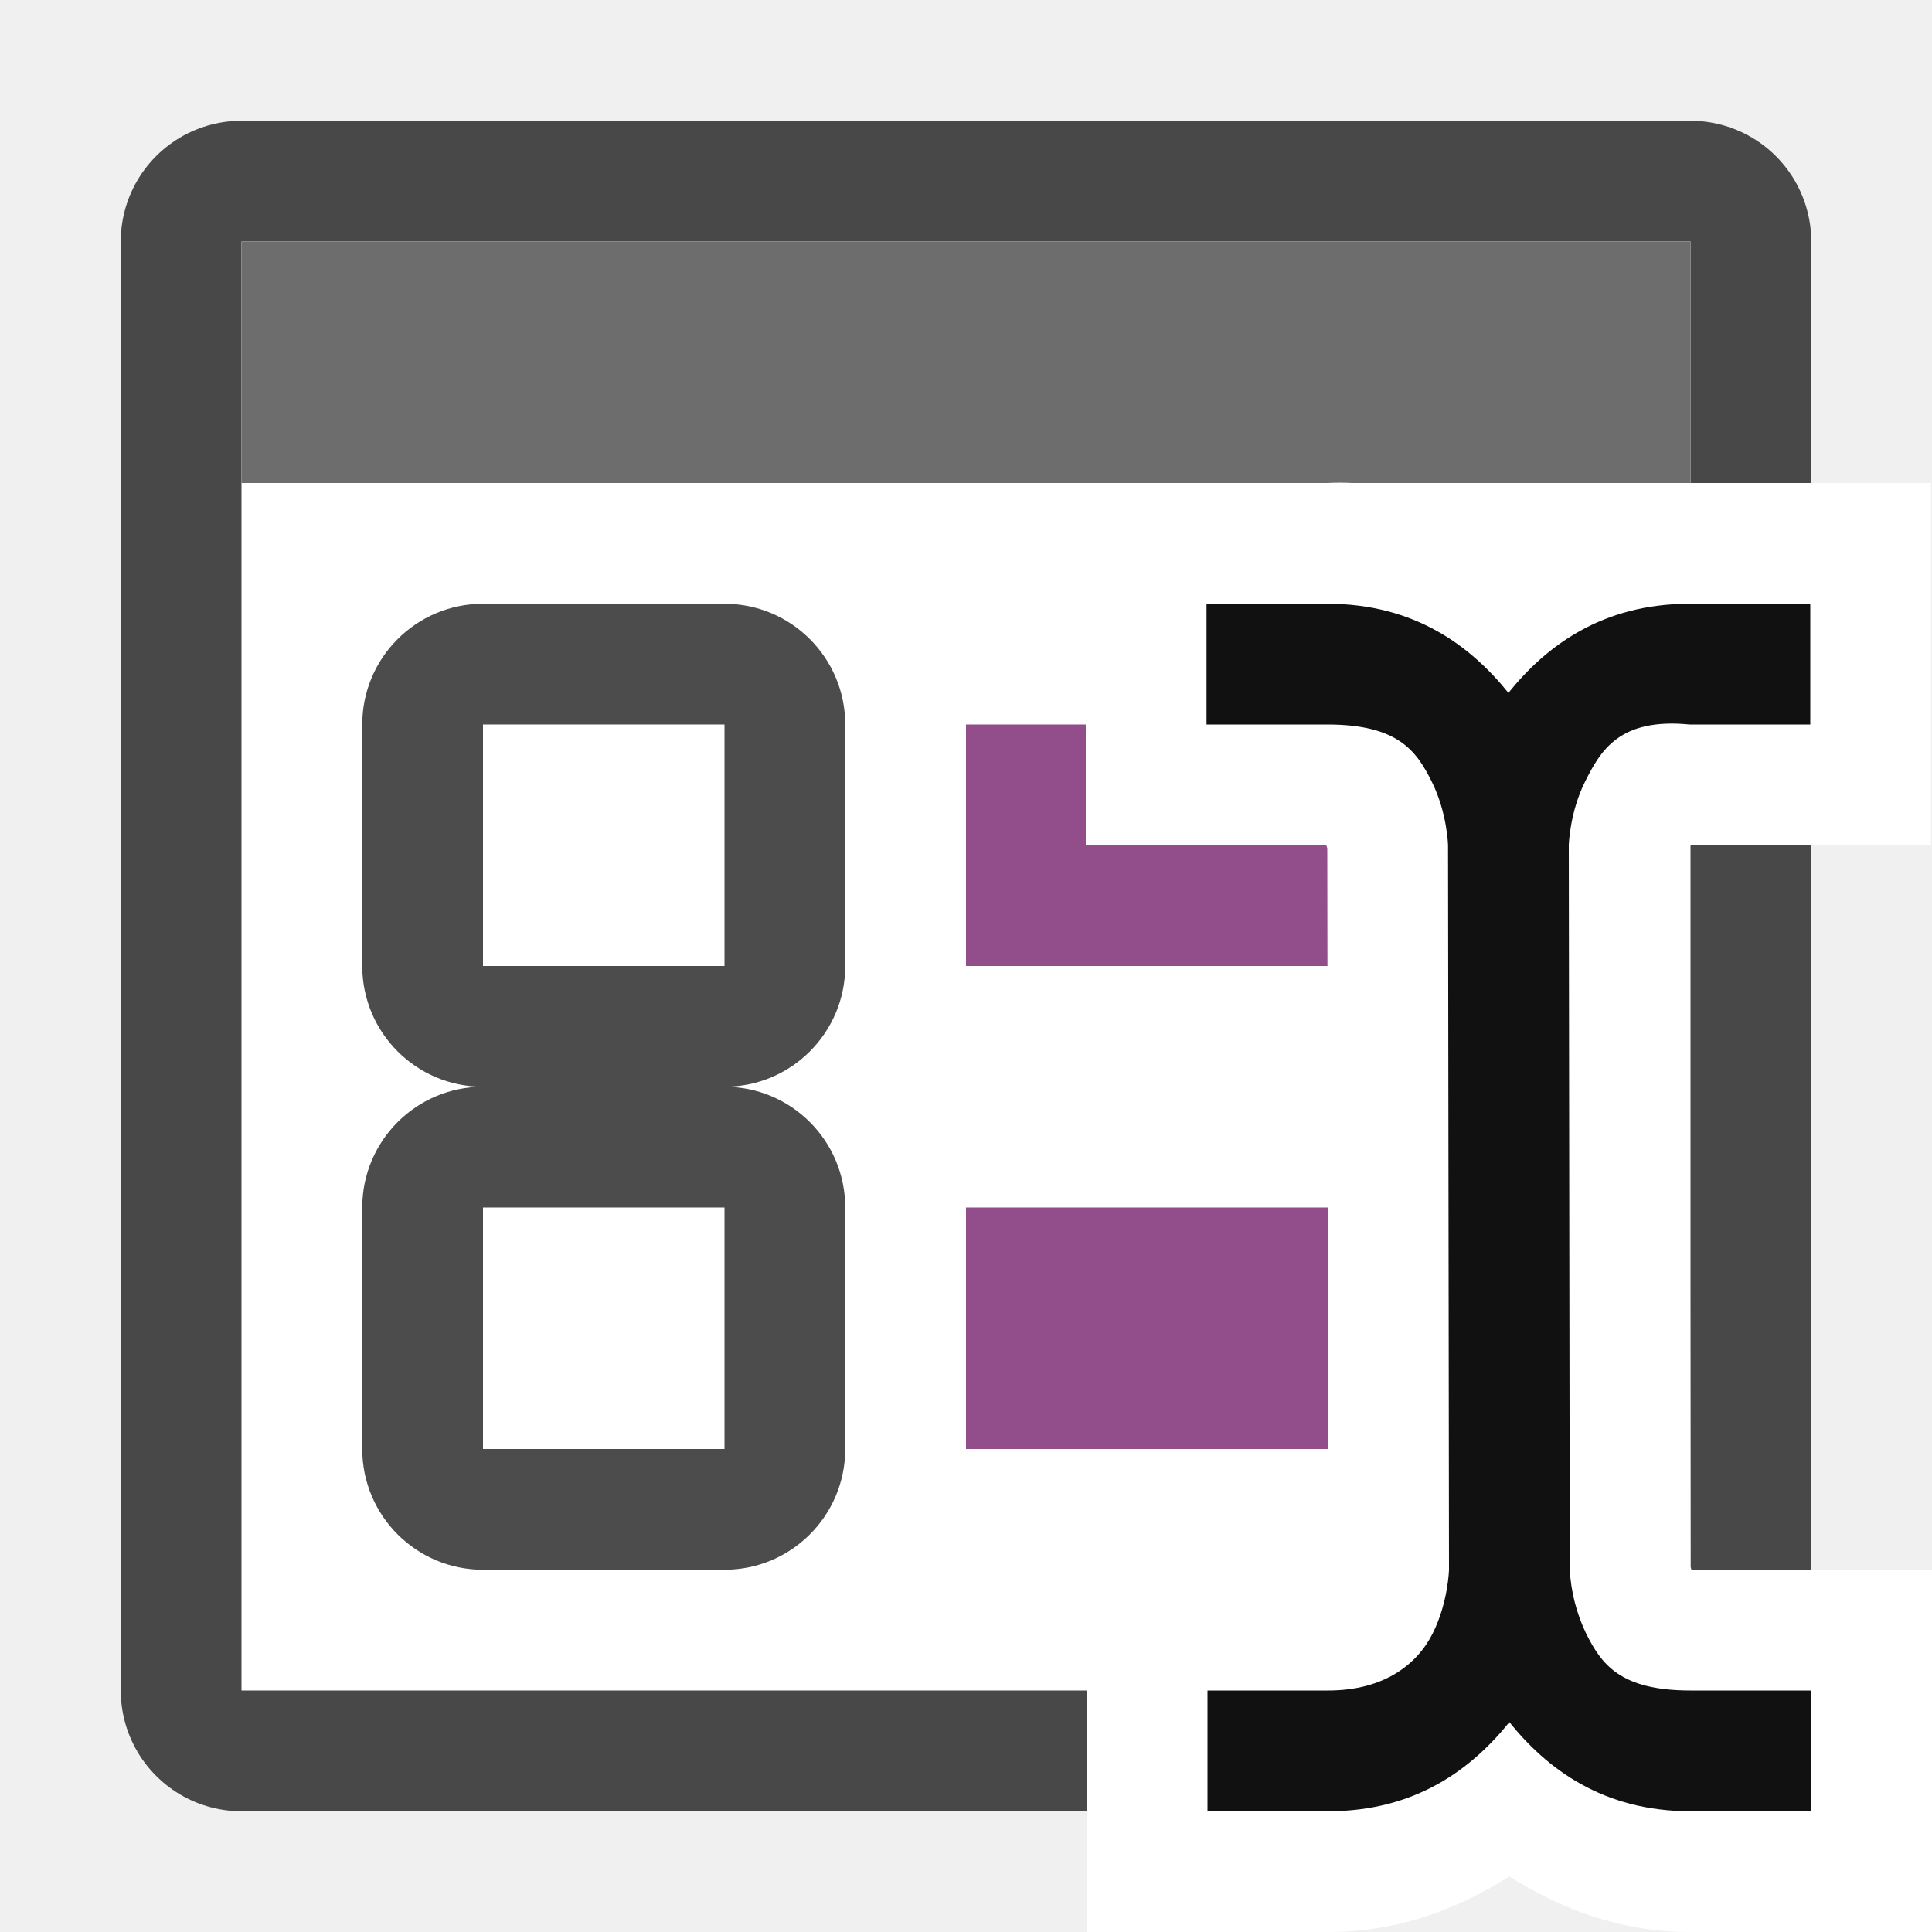
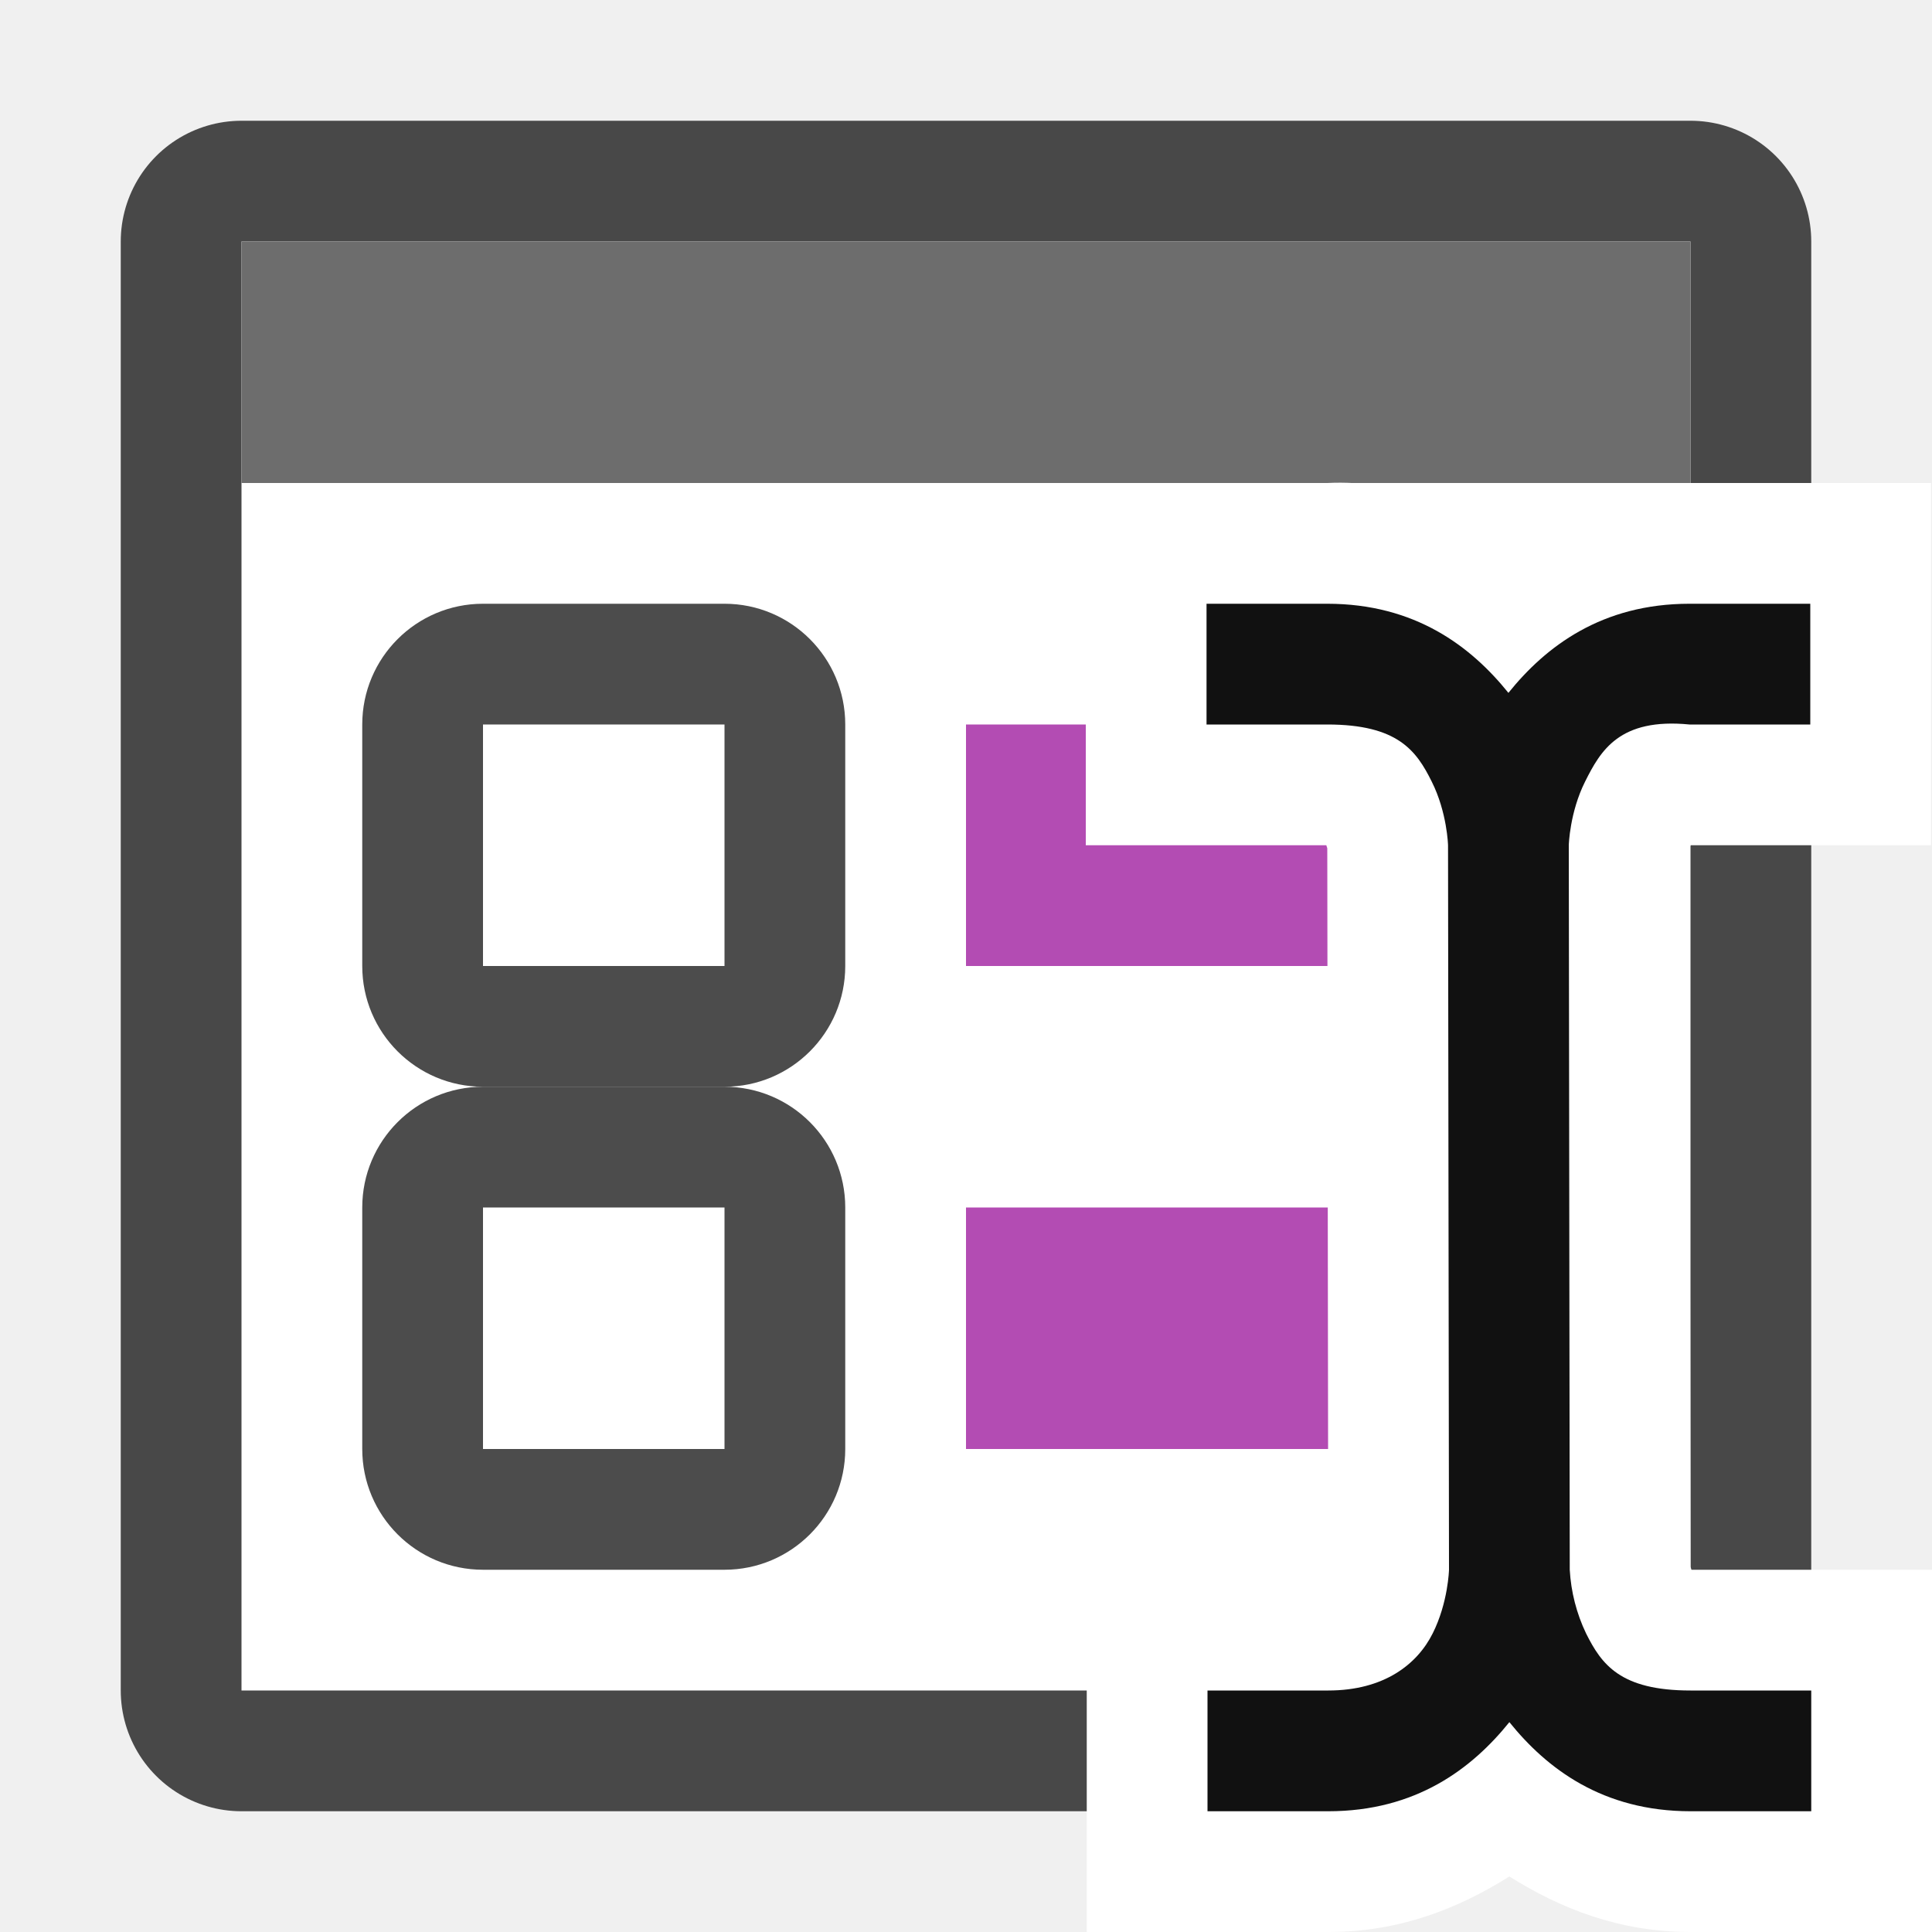
<svg xmlns="http://www.w3.org/2000/svg" viewBox="0 0 16 16">
  <path style="opacity:.7;fill:#000;fill-opacity:1;stroke:#000;stroke-width:2;stroke-linejoin:round;stroke-miterlimit:4;stroke-dasharray:none" d="M2 2h12v12H2z" />
  <path style="opacity:1;fill:#fff;fill-opacity:1;stroke:none;stroke-width:2;stroke-linejoin:round;stroke-miterlimit:4;stroke-dasharray:none" d="M2 2h12v12H2z" />
  <path style="opacity:1;fill:#6d6d6d;fill-opacity:1;stroke:none;stroke-width:1.633;stroke-linejoin:round;stroke-miterlimit:4;stroke-dasharray:none" d="M2 2h12v2H2z" />
-   <path style="opacity:1;vector-effect:none;fill:#924d8b;fill-opacity:1;stroke:none;stroke-width:1.703;stroke-linecap:round;stroke-linejoin:round;stroke-miterlimit:4;stroke-dasharray:none;stroke-dashoffset:0;stroke-opacity:1" d="M8 6h5v2H8z" />
+   <path style="opacity:1;vector-effect:none;fill:#B34CB3;fill-opacity:1;stroke:none;stroke-width:1.703;stroke-linecap:round;stroke-linejoin:round;stroke-miterlimit:4;stroke-dasharray:none;stroke-dashoffset:0;stroke-opacity:1" d="M8 6h5v2H8z" />
  <rect y="5" x="3" height="4" width="4" style="opacity:.7;vector-effect:none;fill:#000;fill-opacity:1;stroke:none;stroke-width:2.154;stroke-linecap:round;stroke-linejoin:round;stroke-miterlimit:4;stroke-dasharray:none;stroke-dashoffset:0;stroke-opacity:1" ry="1" />
  <path style="opacity:1;vector-effect:none;fill:#fff;fill-opacity:1;stroke:none;stroke-width:2.154;stroke-linecap:round;stroke-linejoin:round;stroke-miterlimit:4;stroke-dasharray:none;stroke-dashoffset:0;stroke-opacity:1" d="M4 6h2v2H4z" />
-   <path style="opacity:1;vector-effect:none;fill:#924d8b;fill-opacity:1;stroke:none;stroke-width:1.703;stroke-linecap:round;stroke-linejoin:round;stroke-miterlimit:4;stroke-dasharray:none;stroke-dashoffset:0;stroke-opacity:1" d="M8 10h5v2H8z" />
+   <path style="opacity:1;vector-effect:none;fill:#B34CB3;fill-opacity:1;stroke:none;stroke-width:1.703;stroke-linecap:round;stroke-linejoin:round;stroke-miterlimit:4;stroke-dasharray:none;stroke-dashoffset:0;stroke-opacity:1" d="M8 10h5v2H8z" />
  <rect ry="1" style="opacity:.7;vector-effect:none;fill:#000;fill-opacity:1;stroke:none;stroke-width:2.154;stroke-linecap:round;stroke-linejoin:round;stroke-miterlimit:4;stroke-dasharray:none;stroke-dashoffset:0;stroke-opacity:1" width="4" height="4" x="3" y="9" />
  <path style="opacity:1;vector-effect:none;fill:#fff;fill-opacity:1;stroke:none;stroke-width:2.154;stroke-linecap:round;stroke-linejoin:round;stroke-miterlimit:4;stroke-dasharray:none;stroke-dashoffset:0;stroke-opacity:1" d="M4 10h2v2H4z" />
  <g style="display:inline">
    <path d="M126.992-168v3h1.992a.451.451 0 0 0 .008.025l.008 5.95-.008.025H127v3h2c.599 0 1.086-.2 1.5-.46.414.26.901.46 1.5.46h2v-3h-1.992l-.008-.025-.008-5.95L132-165h1.992v-3h-2c-.599 0-1.086.2-1.5.46-.414-.26-.902-.489-1.5-.46z" style="color:#000;font-style:normal;font-variant:normal;font-weight:400;font-stretch:normal;font-size:medium;line-height:normal;font-family:sans-serif;font-variant-ligatures:normal;font-variant-position:normal;font-variant-caps:normal;font-variant-numeric:normal;font-variant-alternates:normal;font-feature-settings:normal;text-indent:0;text-align:start;text-decoration:none;text-decoration-line:none;text-decoration-style:solid;text-decoration-color:#000;letter-spacing:normal;word-spacing:normal;text-transform:none;writing-mode:lr-tb;direction:ltr;text-orientation:mixed;dominant-baseline:auto;baseline-shift:baseline;text-anchor:start;white-space:normal;shape-padding:0;clip-rule:nonzero;display:inline;overflow:visible;visibility:visible;opacity:1;isolation:auto;mix-blend-mode:normal;color-interpolation:sRGB;color-interpolation-filters:linearRGB;solid-color:#000;solid-opacity:1;vector-effect:none;fill:#fff;fill-opacity:1;fill-rule:evenodd;stroke:none;stroke-width:2;stroke-linecap:butt;stroke-linejoin:miter;stroke-miterlimit:4;stroke-dasharray:none;stroke-dashoffset:0;stroke-opacity:1;color-rendering:auto;image-rendering:auto;shape-rendering:auto;text-rendering:auto;enable-background:accumulate" transform="translate(-118 172)" />
    <path style="color:#000;font-style:normal;font-variant:normal;font-weight:400;font-stretch:normal;font-size:medium;line-height:normal;font-family:sans-serif;font-variant-ligatures:normal;font-variant-position:normal;font-variant-caps:normal;font-variant-numeric:normal;font-variant-alternates:normal;font-feature-settings:normal;text-indent:0;text-align:start;text-decoration:none;text-decoration-line:none;text-decoration-style:solid;text-decoration-color:#000;letter-spacing:normal;word-spacing:normal;text-transform:none;writing-mode:lr-tb;direction:ltr;text-orientation:mixed;dominant-baseline:auto;baseline-shift:baseline;text-anchor:start;white-space:normal;shape-padding:0;clip-rule:nonzero;display:inline;overflow:visible;visibility:visible;opacity:1;isolation:auto;mix-blend-mode:normal;color-interpolation:sRGB;color-interpolation-filters:linearRGB;solid-color:#000;solid-opacity:1;vector-effect:none;fill:#111;fill-opacity:1;fill-rule:evenodd;stroke:none;stroke-width:1px;stroke-linecap:butt;stroke-linejoin:miter;stroke-miterlimit:4;stroke-dasharray:none;stroke-dashoffset:0;stroke-opacity:1;color-rendering:auto;image-rendering:auto;shape-rendering:auto;text-rendering:auto;enable-background:accumulate" d="M127.992-167v1h1c.584 0 .738.217.865.473.128.255.135.527.135.527l.008 6s-.007.272-.135.527c-.128.256-.403.473-.865.473h-1v1h1c.727 0 1.19-.353 1.5-.738.31.385.773.738 1.5.738h1v-1h-1c-.583 0-.737-.217-.865-.473A1.404 1.404 0 0 1 131-159l-.008-6s.007-.272.135-.527c.128-.256.284-.53.865-.473h1v-1h-1c-.727 0-1.19.353-1.5.738-.31-.385-.773-.738-1.5-.738z" transform="translate(-118 172)" />
  </g>
</svg>
